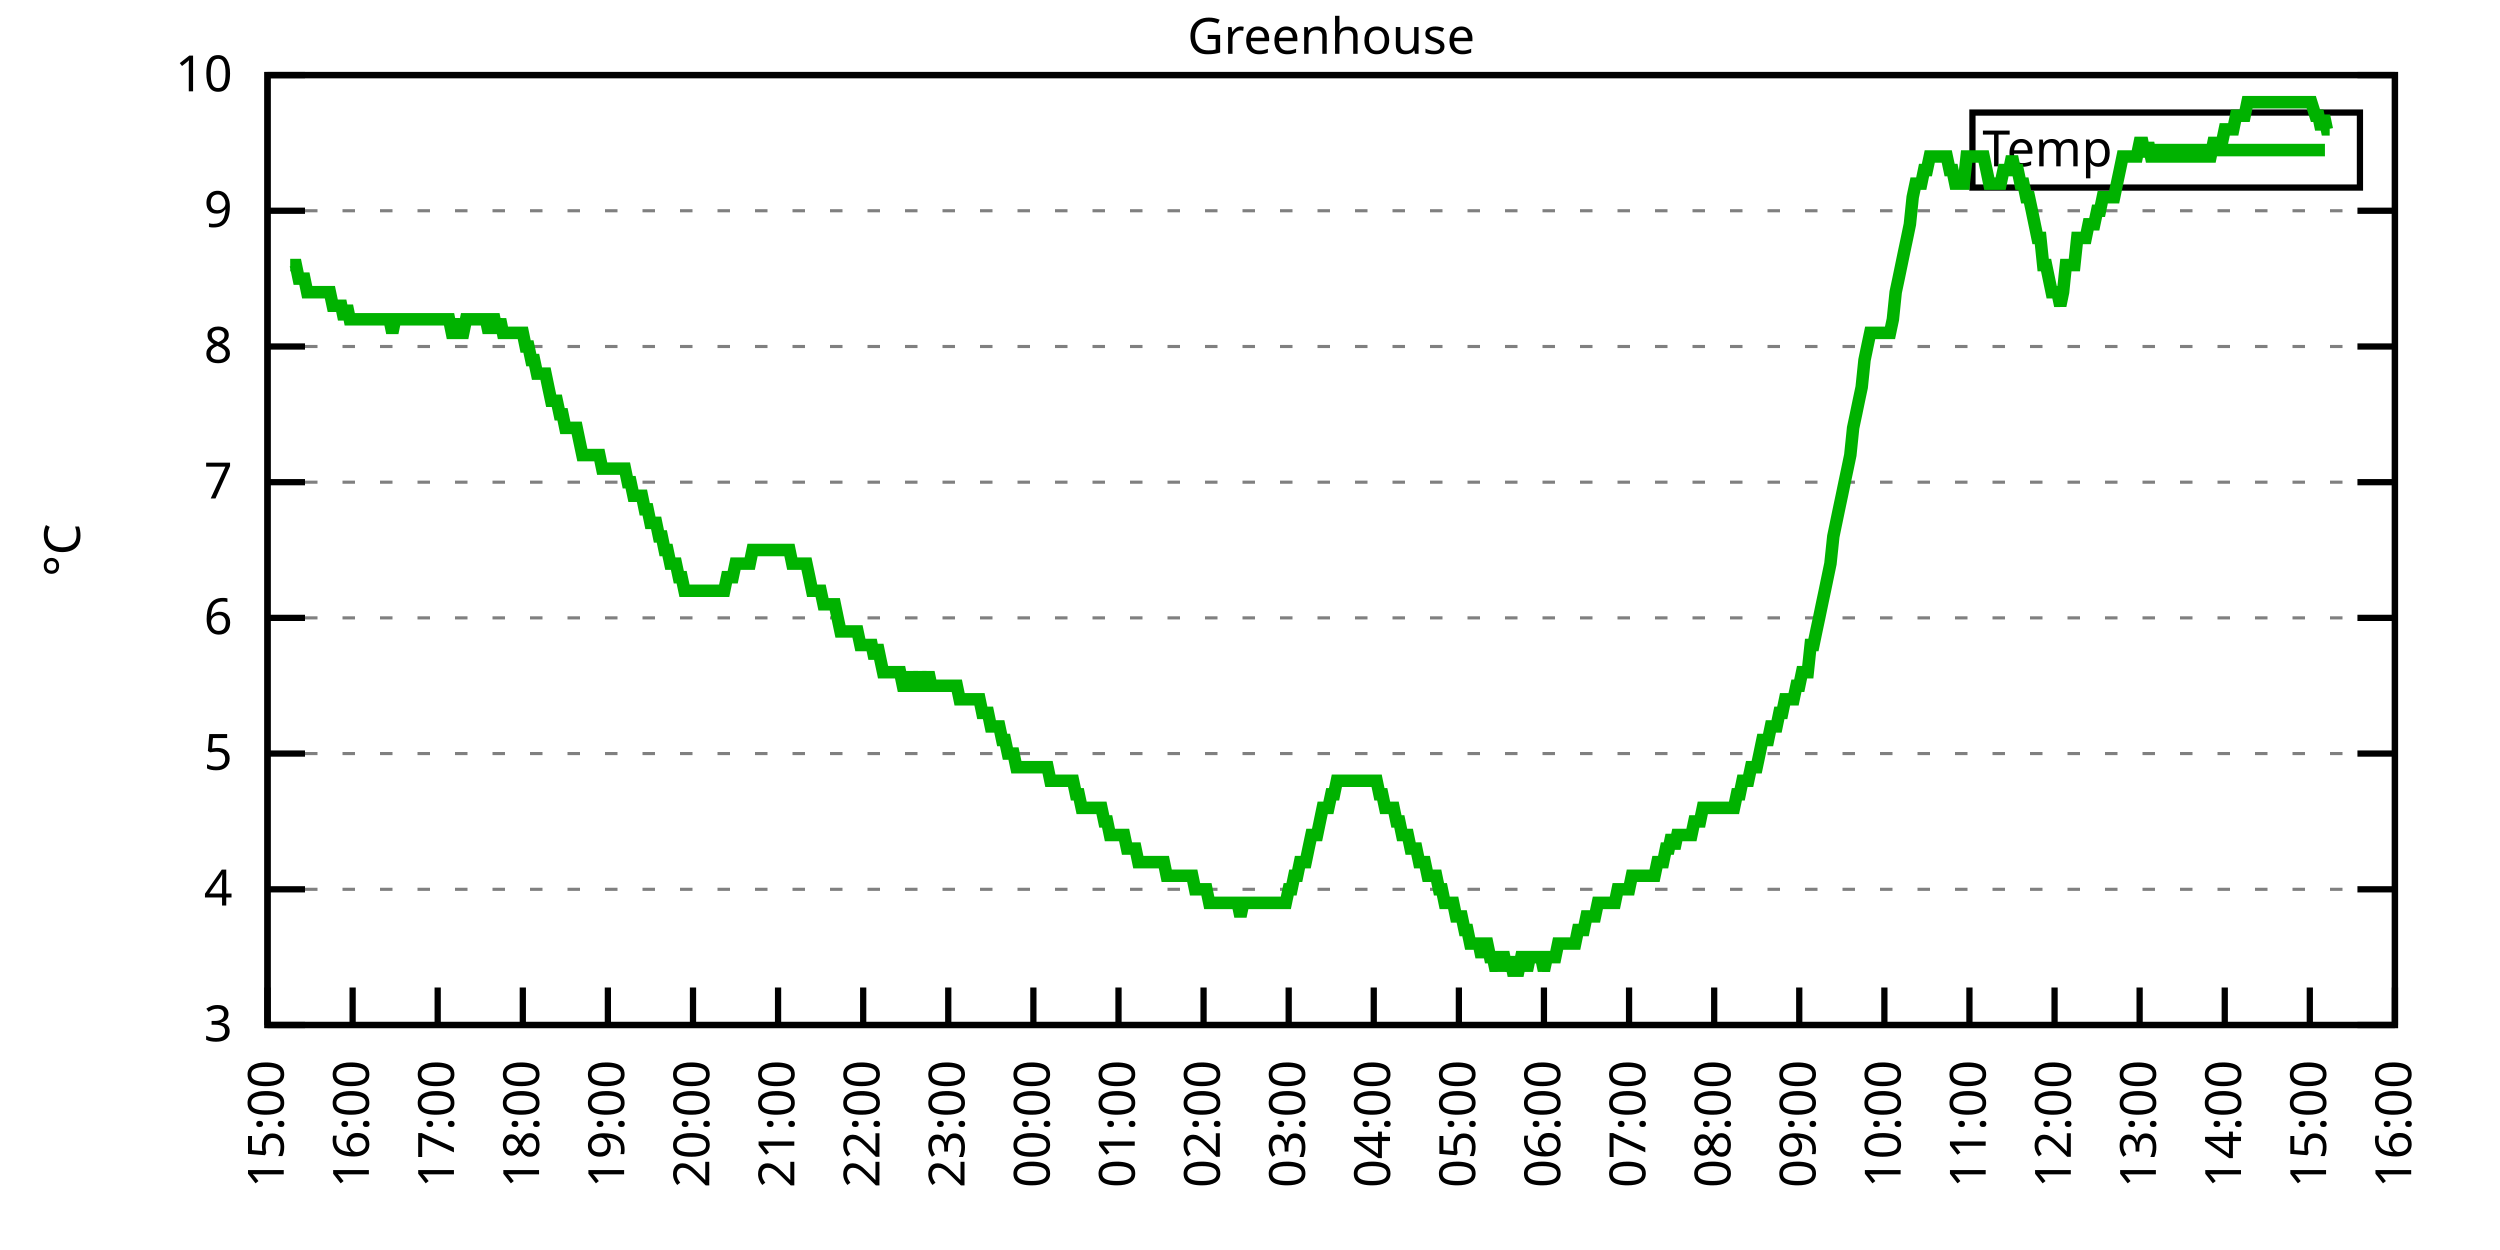
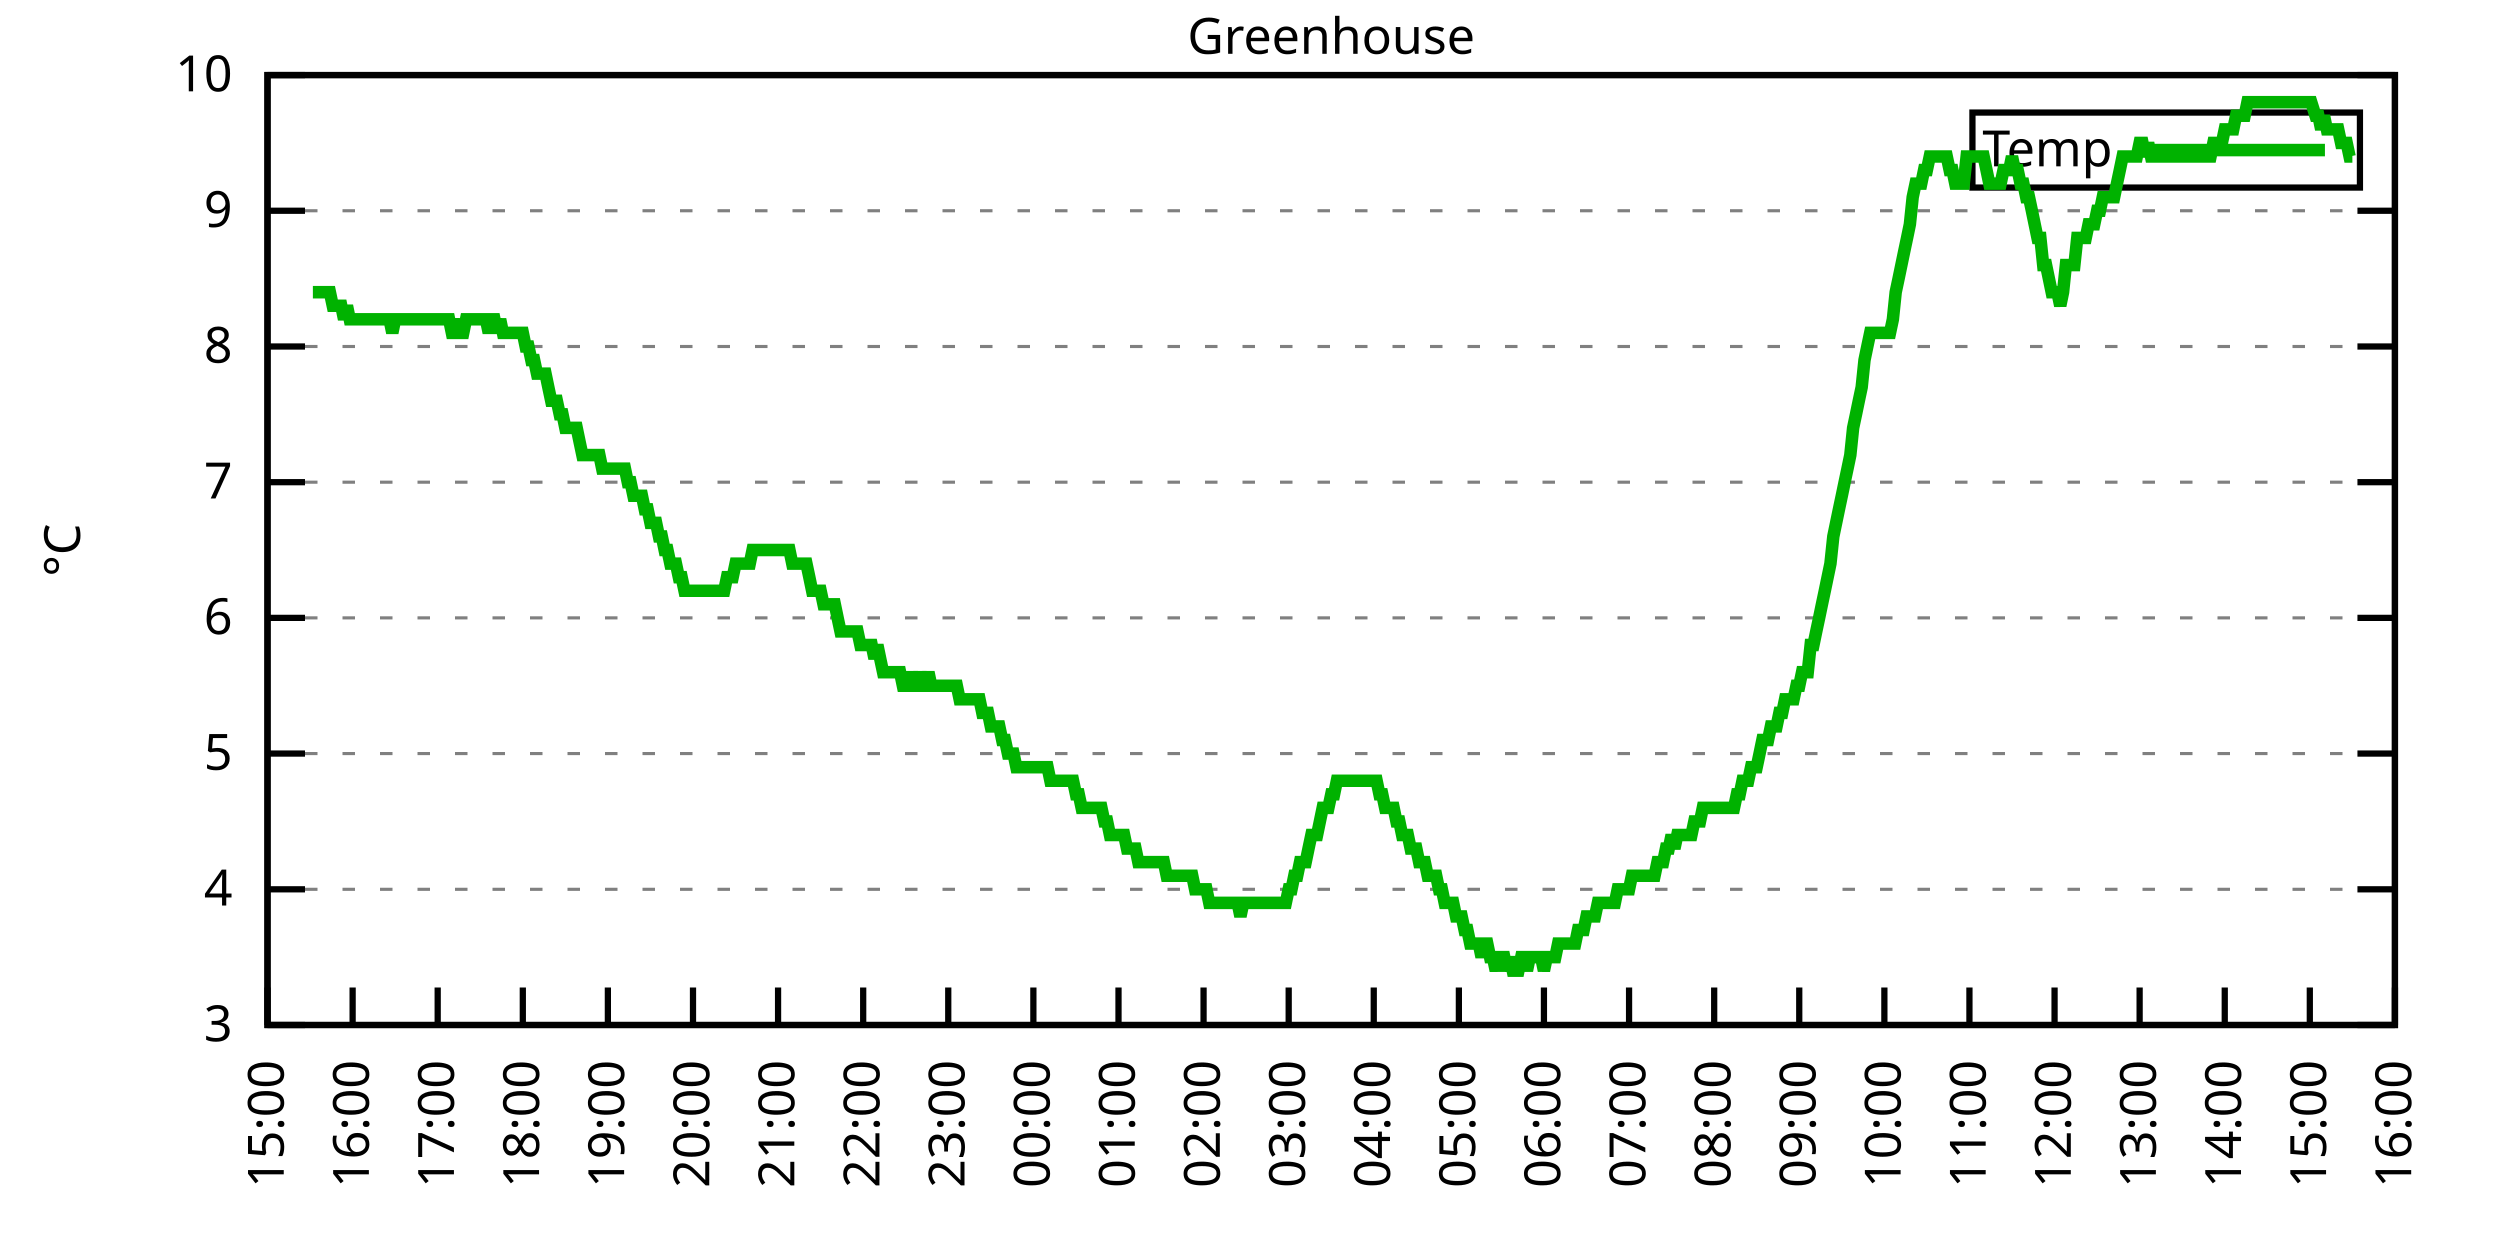
<svg xmlns="http://www.w3.org/2000/svg" xmlns:xlink="http://www.w3.org/1999/xlink" width="400" height="200" viewBox="0 0 400 200">
  <g id="gnuplot_canvas">
    <rect x="0" y="0" width="400" height="200" fill="none" />
    <defs>
      <circle id="gpDot" r="0.5" stroke-width="0.5" stroke="currentColor" />
      <path id="gpPt0" stroke-width="0.333" stroke="currentColor" d="M-1,0 h2 M0,-1 v2" />
      <path id="gpPt1" stroke-width="0.333" stroke="currentColor" d="M-1,-1 L1,1 M1,-1 L-1,1" />
      <path id="gpPt2" stroke-width="0.333" stroke="currentColor" d="M-1,0 L1,0 M0,-1 L0,1 M-1,-1 L1,1 M-1,1 L1,-1" />
      <rect id="gpPt3" stroke-width="0.333" stroke="currentColor" x="-1" y="-1" width="2" height="2" />
      <rect id="gpPt4" stroke-width="0.333" stroke="currentColor" fill="currentColor" x="-1" y="-1" width="2" height="2" />
      <circle id="gpPt5" stroke-width="0.333" stroke="currentColor" cx="0" cy="0" r="1" />
      <use xlink:href="#gpPt5" id="gpPt6" fill="currentColor" stroke="none" />
      <path id="gpPt7" stroke-width="0.333" stroke="currentColor" d="M0,-1.33 L-1.33,0.67 L1.33,0.67 z" />
      <use xlink:href="#gpPt7" id="gpPt8" fill="currentColor" stroke="none" />
      <use xlink:href="#gpPt7" id="gpPt9" stroke="currentColor" transform="rotate(180)" />
      <use xlink:href="#gpPt9" id="gpPt10" fill="currentColor" stroke="none" />
      <use xlink:href="#gpPt3" id="gpPt11" stroke="currentColor" transform="rotate(45)" />
      <use xlink:href="#gpPt11" id="gpPt12" fill="currentColor" stroke="none" />
      <path id="gpPt13" stroke-width="0.333" stroke="currentColor" d="M0,1.330 L1.265,0.411 L0.782,-1.067 L-0.782,-1.076 L-1.265,0.411 z" />
      <use xlink:href="#gpPt13" id="gpPt14" fill="currentColor" stroke="none" />
      <filter id="textbox" filterUnits="objectBoundingBox" x="0" y="0" height="1" width="1">
        <feFlood flood-color="white" flood-opacity="1" result="bgnd" />
        <feComposite in="SourceGraphic" in2="bgnd" operator="atop" />
      </filter>
      <filter id="greybox" filterUnits="objectBoundingBox" x="0" y="0" height="1" width="1">
        <feFlood flood-color="lightgrey" flood-opacity="1" result="grey" />
        <feComposite in="SourceGraphic" in2="grey" operator="atop" />
      </filter>
    </defs>
    <g fill="none" color="white" stroke="currentColor" stroke-width="1.00" stroke-linecap="butt" stroke-linejoin="miter">
</g>
    <g fill="none" color="black" stroke="currentColor" stroke-width="1.00" stroke-linecap="butt" stroke-linejoin="miter">
      <g stroke="none" shape-rendering="crispEdges">
        <polygon fill="rgb(255, 255, 255)" points="42.80,164.00 383.18,164.00 383.18,12.02 42.80,12.02 " />
      </g>
    </g>
    <g fill="none" color="black" stroke="currentColor" stroke-width="1.00" stroke-linecap="butt" stroke-linejoin="miter">
</g>
    <g fill="none" color="black" stroke="black" stroke-width="0.50" stroke-linecap="butt" stroke-linejoin="miter">
</g>
    <g fill="none" color="gray" stroke="currentColor" stroke-width="0.50" stroke-linecap="butt" stroke-linejoin="miter">
      <path stroke="gray" stroke-dasharray="2,4" class="gridline" d="M42.80,164.00 L383.19,164.00  " />
    </g>
    <g fill="none" color="gray" stroke="gray" stroke-width="1.00" stroke-linecap="butt" stroke-linejoin="miter">
</g>
    <g fill="none" color="black" stroke="currentColor" stroke-width="1.00" stroke-linecap="butt" stroke-linejoin="miter">
      <path stroke="black" d="M42.80,164.00 L48.80,164.00 M383.19,164.00 L377.19,164.00  " />
      <g transform="translate(37.20,166.60)" stroke="none" fill="black" font-family="Sans" font-size="8.00" text-anchor="end">
        <text>
          <tspan font-family="Sans"> 3</tspan>
        </text>
      </g>
    </g>
    <g fill="none" color="black" stroke="currentColor" stroke-width="1.00" stroke-linecap="butt" stroke-linejoin="miter">
</g>
    <g fill="none" color="black" stroke="black" stroke-width="0.50" stroke-linecap="butt" stroke-linejoin="miter">
</g>
    <g fill="none" color="gray" stroke="currentColor" stroke-width="0.50" stroke-linecap="butt" stroke-linejoin="miter">
      <path stroke="gray" stroke-dasharray="2,4" class="gridline" d="M42.80,142.29 L383.19,142.29  " />
    </g>
    <g fill="none" color="gray" stroke="gray" stroke-width="1.00" stroke-linecap="butt" stroke-linejoin="miter">
</g>
    <g fill="none" color="black" stroke="currentColor" stroke-width="1.00" stroke-linecap="butt" stroke-linejoin="miter">
      <path stroke="black" d="M42.80,142.29 L48.80,142.29 M383.19,142.29 L377.19,142.29  " />
      <g transform="translate(37.20,144.89)" stroke="none" fill="black" font-family="Sans" font-size="8.00" text-anchor="end">
        <text>
          <tspan font-family="Sans"> 4</tspan>
        </text>
      </g>
    </g>
    <g fill="none" color="black" stroke="currentColor" stroke-width="1.00" stroke-linecap="butt" stroke-linejoin="miter">
</g>
    <g fill="none" color="black" stroke="black" stroke-width="0.50" stroke-linecap="butt" stroke-linejoin="miter">
</g>
    <g fill="none" color="gray" stroke="currentColor" stroke-width="0.50" stroke-linecap="butt" stroke-linejoin="miter">
      <path stroke="gray" stroke-dasharray="2,4" class="gridline" d="M42.80,120.57 L383.19,120.57  " />
    </g>
    <g fill="none" color="gray" stroke="gray" stroke-width="1.00" stroke-linecap="butt" stroke-linejoin="miter">
</g>
    <g fill="none" color="black" stroke="currentColor" stroke-width="1.00" stroke-linecap="butt" stroke-linejoin="miter">
      <path stroke="black" d="M42.80,120.57 L48.80,120.57 M383.19,120.57 L377.19,120.57  " />
      <g transform="translate(37.20,123.17)" stroke="none" fill="black" font-family="Sans" font-size="8.00" text-anchor="end">
        <text>
          <tspan font-family="Sans"> 5</tspan>
        </text>
      </g>
    </g>
    <g fill="none" color="black" stroke="currentColor" stroke-width="1.00" stroke-linecap="butt" stroke-linejoin="miter">
</g>
    <g fill="none" color="black" stroke="black" stroke-width="0.50" stroke-linecap="butt" stroke-linejoin="miter">
</g>
    <g fill="none" color="gray" stroke="currentColor" stroke-width="0.50" stroke-linecap="butt" stroke-linejoin="miter">
      <path stroke="gray" stroke-dasharray="2,4" class="gridline" d="M42.80,98.86 L383.19,98.86  " />
    </g>
    <g fill="none" color="gray" stroke="gray" stroke-width="1.00" stroke-linecap="butt" stroke-linejoin="miter">
</g>
    <g fill="none" color="black" stroke="currentColor" stroke-width="1.00" stroke-linecap="butt" stroke-linejoin="miter">
      <path stroke="black" d="M42.80,98.86 L48.80,98.86 M383.19,98.86 L377.19,98.86  " />
      <g transform="translate(37.20,101.46)" stroke="none" fill="black" font-family="Sans" font-size="8.00" text-anchor="end">
        <text>
          <tspan font-family="Sans"> 6</tspan>
        </text>
      </g>
    </g>
    <g fill="none" color="black" stroke="currentColor" stroke-width="1.00" stroke-linecap="butt" stroke-linejoin="miter">
</g>
    <g fill="none" color="black" stroke="black" stroke-width="0.50" stroke-linecap="butt" stroke-linejoin="miter">
</g>
    <g fill="none" color="gray" stroke="currentColor" stroke-width="0.50" stroke-linecap="butt" stroke-linejoin="miter">
      <path stroke="gray" stroke-dasharray="2,4" class="gridline" d="M42.80,77.15 L383.19,77.15  " />
    </g>
    <g fill="none" color="gray" stroke="gray" stroke-width="1.00" stroke-linecap="butt" stroke-linejoin="miter">
</g>
    <g fill="none" color="black" stroke="currentColor" stroke-width="1.00" stroke-linecap="butt" stroke-linejoin="miter">
      <path stroke="black" d="M42.80,77.15 L48.80,77.15 M383.19,77.15 L377.19,77.15  " />
      <g transform="translate(37.20,79.75)" stroke="none" fill="black" font-family="Sans" font-size="8.00" text-anchor="end">
        <text>
          <tspan font-family="Sans"> 7</tspan>
        </text>
      </g>
    </g>
    <g fill="none" color="black" stroke="currentColor" stroke-width="1.00" stroke-linecap="butt" stroke-linejoin="miter">
</g>
    <g fill="none" color="black" stroke="black" stroke-width="0.50" stroke-linecap="butt" stroke-linejoin="miter">
</g>
    <g fill="none" color="gray" stroke="currentColor" stroke-width="0.50" stroke-linecap="butt" stroke-linejoin="miter">
      <path stroke="gray" stroke-dasharray="2,4" class="gridline" d="M42.80,55.44 L383.19,55.44  " />
    </g>
    <g fill="none" color="gray" stroke="gray" stroke-width="1.00" stroke-linecap="butt" stroke-linejoin="miter">
</g>
    <g fill="none" color="black" stroke="currentColor" stroke-width="1.00" stroke-linecap="butt" stroke-linejoin="miter">
      <path stroke="black" d="M42.80,55.44 L48.80,55.44 M383.19,55.44 L377.19,55.44  " />
      <g transform="translate(37.20,58.04)" stroke="none" fill="black" font-family="Sans" font-size="8.00" text-anchor="end">
        <text>
          <tspan font-family="Sans"> 8</tspan>
        </text>
      </g>
    </g>
    <g fill="none" color="black" stroke="currentColor" stroke-width="1.00" stroke-linecap="butt" stroke-linejoin="miter">
</g>
    <g fill="none" color="black" stroke="black" stroke-width="0.50" stroke-linecap="butt" stroke-linejoin="miter">
</g>
    <g fill="none" color="gray" stroke="currentColor" stroke-width="0.50" stroke-linecap="butt" stroke-linejoin="miter">
      <path stroke="gray" stroke-dasharray="2,4" class="gridline" d="M42.80,33.72 L383.19,33.72  " />
    </g>
    <g fill="none" color="gray" stroke="gray" stroke-width="1.00" stroke-linecap="butt" stroke-linejoin="miter">
</g>
    <g fill="none" color="black" stroke="currentColor" stroke-width="1.00" stroke-linecap="butt" stroke-linejoin="miter">
      <path stroke="black" d="M42.80,33.72 L48.80,33.72 M383.19,33.72 L377.19,33.72  " />
      <g transform="translate(37.20,36.32)" stroke="none" fill="black" font-family="Sans" font-size="8.00" text-anchor="end">
        <text>
          <tspan font-family="Sans"> 9</tspan>
        </text>
      </g>
    </g>
    <g fill="none" color="black" stroke="currentColor" stroke-width="1.00" stroke-linecap="butt" stroke-linejoin="miter">
</g>
    <g fill="none" color="black" stroke="black" stroke-width="0.50" stroke-linecap="butt" stroke-linejoin="miter">
</g>
    <g fill="none" color="gray" stroke="currentColor" stroke-width="0.50" stroke-linecap="butt" stroke-linejoin="miter">
      <path stroke="gray" stroke-dasharray="2,4" class="gridline" d="M42.80,12.01 L383.19,12.01  " />
    </g>
    <g fill="none" color="gray" stroke="gray" stroke-width="1.00" stroke-linecap="butt" stroke-linejoin="miter">
</g>
    <g fill="none" color="black" stroke="currentColor" stroke-width="1.00" stroke-linecap="butt" stroke-linejoin="miter">
      <path stroke="black" d="M42.80,12.01 L48.80,12.01 M383.19,12.01 L377.19,12.01  " />
      <g transform="translate(37.20,14.61)" stroke="none" fill="black" font-family="Sans" font-size="8.00" text-anchor="end">
        <text>
          <tspan font-family="Sans"> 10</tspan>
        </text>
      </g>
    </g>
    <g fill="none" color="black" stroke="currentColor" stroke-width="1.00" stroke-linecap="butt" stroke-linejoin="miter">
      <path stroke="black" d="M42.80,164.00 L42.80,158.00  " />
      <g transform="translate(45.40,169.60) rotate(270.00)" stroke="none" fill="black" font-family="Sans" font-size="8.00" text-anchor="end">
        <text>
          <tspan font-family="Sans">15:00</tspan>
        </text>
      </g>
    </g>
    <g fill="none" color="black" stroke="currentColor" stroke-width="1.00" stroke-linecap="butt" stroke-linejoin="miter">
      <path stroke="black" d="M56.42,164.00 L56.42,158.00  " />
      <g transform="translate(59.02,169.60) rotate(270.00)" stroke="none" fill="black" font-family="Sans" font-size="8.00" text-anchor="end">
        <text>
          <tspan font-family="Sans">16:00</tspan>
        </text>
      </g>
    </g>
    <g fill="none" color="black" stroke="currentColor" stroke-width="1.00" stroke-linecap="butt" stroke-linejoin="miter">
      <path stroke="black" d="M70.03,164.00 L70.03,158.00  " />
      <g transform="translate(72.63,169.60) rotate(270.00)" stroke="none" fill="black" font-family="Sans" font-size="8.00" text-anchor="end">
        <text>
          <tspan font-family="Sans">17:00</tspan>
        </text>
      </g>
    </g>
    <g fill="none" color="black" stroke="currentColor" stroke-width="1.00" stroke-linecap="butt" stroke-linejoin="miter">
      <path stroke="black" d="M83.65,164.00 L83.65,158.00  " />
      <g transform="translate(86.25,169.60) rotate(270.00)" stroke="none" fill="black" font-family="Sans" font-size="8.00" text-anchor="end">
        <text>
          <tspan font-family="Sans">18:00</tspan>
        </text>
      </g>
    </g>
    <g fill="none" color="black" stroke="currentColor" stroke-width="1.00" stroke-linecap="butt" stroke-linejoin="miter">
      <path stroke="black" d="M97.26,164.00 L97.26,158.00  " />
      <g transform="translate(99.86,169.60) rotate(270.00)" stroke="none" fill="black" font-family="Sans" font-size="8.00" text-anchor="end">
        <text>
          <tspan font-family="Sans">19:00</tspan>
        </text>
      </g>
    </g>
    <g fill="none" color="black" stroke="currentColor" stroke-width="1.00" stroke-linecap="butt" stroke-linejoin="miter">
      <path stroke="black" d="M110.88,164.00 L110.88,158.00  " />
      <g transform="translate(113.48,169.60) rotate(270.00)" stroke="none" fill="black" font-family="Sans" font-size="8.00" text-anchor="end">
        <text>
          <tspan font-family="Sans">20:00</tspan>
        </text>
      </g>
    </g>
    <g fill="none" color="black" stroke="currentColor" stroke-width="1.00" stroke-linecap="butt" stroke-linejoin="miter">
      <path stroke="black" d="M124.49,164.00 L124.49,158.00  " />
      <g transform="translate(127.09,169.60) rotate(270.00)" stroke="none" fill="black" font-family="Sans" font-size="8.00" text-anchor="end">
        <text>
          <tspan font-family="Sans">21:00</tspan>
        </text>
      </g>
    </g>
    <g fill="none" color="black" stroke="currentColor" stroke-width="1.00" stroke-linecap="butt" stroke-linejoin="miter">
      <path stroke="black" d="M138.11,164.00 L138.11,158.00  " />
      <g transform="translate(140.71,169.60) rotate(270.00)" stroke="none" fill="black" font-family="Sans" font-size="8.00" text-anchor="end">
        <text>
          <tspan font-family="Sans">22:00</tspan>
        </text>
      </g>
    </g>
    <g fill="none" color="black" stroke="currentColor" stroke-width="1.00" stroke-linecap="butt" stroke-linejoin="miter">
      <path stroke="black" d="M151.72,164.00 L151.72,158.00  " />
      <g transform="translate(154.32,169.60) rotate(270.00)" stroke="none" fill="black" font-family="Sans" font-size="8.00" text-anchor="end">
        <text>
          <tspan font-family="Sans">23:00</tspan>
        </text>
      </g>
    </g>
    <g fill="none" color="black" stroke="currentColor" stroke-width="1.00" stroke-linecap="butt" stroke-linejoin="miter">
      <path stroke="black" d="M165.34,164.00 L165.34,158.00  " />
      <g transform="translate(167.94,169.60) rotate(270.00)" stroke="none" fill="black" font-family="Sans" font-size="8.00" text-anchor="end">
        <text>
          <tspan font-family="Sans">00:00</tspan>
        </text>
      </g>
    </g>
    <g fill="none" color="black" stroke="currentColor" stroke-width="1.00" stroke-linecap="butt" stroke-linejoin="miter">
      <path stroke="black" d="M178.96,164.00 L178.96,158.00  " />
      <g transform="translate(181.56,169.60) rotate(270.00)" stroke="none" fill="black" font-family="Sans" font-size="8.00" text-anchor="end">
        <text>
          <tspan font-family="Sans">01:00</tspan>
        </text>
      </g>
    </g>
    <g fill="none" color="black" stroke="currentColor" stroke-width="1.00" stroke-linecap="butt" stroke-linejoin="miter">
      <path stroke="black" d="M192.57,164.00 L192.57,158.00  " />
      <g transform="translate(195.17,169.60) rotate(270.00)" stroke="none" fill="black" font-family="Sans" font-size="8.00" text-anchor="end">
        <text>
          <tspan font-family="Sans">02:00</tspan>
        </text>
      </g>
    </g>
    <g fill="none" color="black" stroke="currentColor" stroke-width="1.00" stroke-linecap="butt" stroke-linejoin="miter">
      <path stroke="black" d="M206.19,164.00 L206.19,158.00  " />
      <g transform="translate(208.79,169.60) rotate(270.00)" stroke="none" fill="black" font-family="Sans" font-size="8.00" text-anchor="end">
        <text>
          <tspan font-family="Sans">03:00</tspan>
        </text>
      </g>
    </g>
    <g fill="none" color="black" stroke="currentColor" stroke-width="1.00" stroke-linecap="butt" stroke-linejoin="miter">
      <path stroke="black" d="M219.80,164.00 L219.80,158.00  " />
      <g transform="translate(222.40,169.60) rotate(270.00)" stroke="none" fill="black" font-family="Sans" font-size="8.00" text-anchor="end">
        <text>
          <tspan font-family="Sans">04:00</tspan>
        </text>
      </g>
    </g>
    <g fill="none" color="black" stroke="currentColor" stroke-width="1.00" stroke-linecap="butt" stroke-linejoin="miter">
      <path stroke="black" d="M233.42,164.00 L233.42,158.00  " />
      <g transform="translate(236.02,169.60) rotate(270.00)" stroke="none" fill="black" font-family="Sans" font-size="8.00" text-anchor="end">
        <text>
          <tspan font-family="Sans">05:00</tspan>
        </text>
      </g>
    </g>
    <g fill="none" color="black" stroke="currentColor" stroke-width="1.00" stroke-linecap="butt" stroke-linejoin="miter">
      <path stroke="black" d="M247.03,164.00 L247.03,158.00  " />
      <g transform="translate(249.63,169.60) rotate(270.00)" stroke="none" fill="black" font-family="Sans" font-size="8.00" text-anchor="end">
        <text>
          <tspan font-family="Sans">06:00</tspan>
        </text>
      </g>
    </g>
    <g fill="none" color="black" stroke="currentColor" stroke-width="1.00" stroke-linecap="butt" stroke-linejoin="miter">
      <path stroke="black" d="M260.65,164.00 L260.65,158.00  " />
      <g transform="translate(263.25,169.60) rotate(270.00)" stroke="none" fill="black" font-family="Sans" font-size="8.00" text-anchor="end">
        <text>
          <tspan font-family="Sans">07:00</tspan>
        </text>
      </g>
    </g>
    <g fill="none" color="black" stroke="currentColor" stroke-width="1.00" stroke-linecap="butt" stroke-linejoin="miter">
      <path stroke="black" d="M274.27,164.00 L274.27,158.00  " />
      <g transform="translate(276.87,169.60) rotate(270.00)" stroke="none" fill="black" font-family="Sans" font-size="8.00" text-anchor="end">
        <text>
          <tspan font-family="Sans">08:00</tspan>
        </text>
      </g>
    </g>
    <g fill="none" color="black" stroke="currentColor" stroke-width="1.00" stroke-linecap="butt" stroke-linejoin="miter">
      <path stroke="black" d="M287.88,164.00 L287.88,158.00  " />
      <g transform="translate(290.48,169.60) rotate(270.00)" stroke="none" fill="black" font-family="Sans" font-size="8.00" text-anchor="end">
        <text>
          <tspan font-family="Sans">09:00</tspan>
        </text>
      </g>
    </g>
    <g fill="none" color="black" stroke="currentColor" stroke-width="1.00" stroke-linecap="butt" stroke-linejoin="miter">
      <path stroke="black" d="M301.50,164.00 L301.50,158.00  " />
      <g transform="translate(304.10,169.60) rotate(270.00)" stroke="none" fill="black" font-family="Sans" font-size="8.00" text-anchor="end">
        <text>
          <tspan font-family="Sans">10:00</tspan>
        </text>
      </g>
    </g>
    <g fill="none" color="black" stroke="currentColor" stroke-width="1.00" stroke-linecap="butt" stroke-linejoin="miter">
      <path stroke="black" d="M315.11,164.00 L315.11,158.00  " />
      <g transform="translate(317.71,169.60) rotate(270.00)" stroke="none" fill="black" font-family="Sans" font-size="8.00" text-anchor="end">
        <text>
          <tspan font-family="Sans">11:00</tspan>
        </text>
      </g>
    </g>
    <g fill="none" color="black" stroke="currentColor" stroke-width="1.00" stroke-linecap="butt" stroke-linejoin="miter">
      <path stroke="black" d="M328.73,164.00 L328.73,158.00  " />
      <g transform="translate(331.33,169.60) rotate(270.00)" stroke="none" fill="black" font-family="Sans" font-size="8.00" text-anchor="end">
        <text>
          <tspan font-family="Sans">12:00</tspan>
        </text>
      </g>
    </g>
    <g fill="none" color="black" stroke="currentColor" stroke-width="1.00" stroke-linecap="butt" stroke-linejoin="miter">
      <path stroke="black" d="M342.34,164.00 L342.34,158.00  " />
      <g transform="translate(344.94,169.60) rotate(270.00)" stroke="none" fill="black" font-family="Sans" font-size="8.00" text-anchor="end">
        <text>
          <tspan font-family="Sans">13:00</tspan>
        </text>
      </g>
    </g>
    <g fill="none" color="black" stroke="currentColor" stroke-width="1.00" stroke-linecap="butt" stroke-linejoin="miter">
      <path stroke="black" d="M355.96,164.00 L355.96,158.00  " />
      <g transform="translate(358.56,169.60) rotate(270.00)" stroke="none" fill="black" font-family="Sans" font-size="8.00" text-anchor="end">
        <text>
          <tspan font-family="Sans">14:00</tspan>
        </text>
      </g>
    </g>
    <g fill="none" color="black" stroke="currentColor" stroke-width="1.00" stroke-linecap="butt" stroke-linejoin="miter">
      <path stroke="black" d="M369.57,164.00 L369.57,158.00  " />
      <g transform="translate(372.17,169.60) rotate(270.00)" stroke="none" fill="black" font-family="Sans" font-size="8.00" text-anchor="end">
        <text>
          <tspan font-family="Sans">15:00</tspan>
        </text>
      </g>
    </g>
    <g fill="none" color="black" stroke="currentColor" stroke-width="1.00" stroke-linecap="butt" stroke-linejoin="miter">
      <path stroke="black" d="M383.19,164.00 L383.19,158.00  " />
      <g transform="translate(385.79,169.60) rotate(270.00)" stroke="none" fill="black" font-family="Sans" font-size="8.00" text-anchor="end">
        <text>
          <tspan font-family="Sans">16:00</tspan>
        </text>
      </g>
    </g>
    <g fill="none" color="black" stroke="currentColor" stroke-width="1.00" stroke-linecap="butt" stroke-linejoin="miter">
</g>
    <g fill="none" color="black" stroke="currentColor" stroke-width="1.00" stroke-linecap="butt" stroke-linejoin="miter">
      <path stroke="black" d="M42.80,12.01 L42.80,164.00 L383.19,164.00 L383.19,12.01 L42.80,12.01 Z  " />
    </g>
    <g fill="none" color="black" stroke="currentColor" stroke-width="1.00" stroke-linecap="butt" stroke-linejoin="miter">
</g>
    <g fill="none" color="black" stroke="currentColor" stroke-width="1.00" stroke-linecap="butt" stroke-linejoin="miter">
      <path stroke="black" d="M315.59,30.01 L315.59,18.01 L377.59,18.01 L377.59,30.01 L315.59,30.01 Z  " />
    </g>
    <g id="Greenhouse_plot_1">
      <g fill="none" color="white" stroke="black" stroke-width="2.00" stroke-linecap="butt" stroke-linejoin="miter">
</g>
      <g fill="none" color="black" stroke="currentColor" stroke-width="2.00" stroke-linecap="butt" stroke-linejoin="miter">
        <g transform="translate(337.99,26.61)" stroke="none" fill="black" font-family="Sans" font-size="8.00" text-anchor="end">
          <text>
            <tspan font-family="Sans">Temp</tspan>
          </text>
        </g>
      </g>
      <g fill="none" color="black" stroke="currentColor" stroke-width="2.00" stroke-linecap="butt" stroke-linejoin="miter">
-         <path stroke="rgb(  0, 178,   0)" d="M343.59,24.01 L371.99,24.01 M46.43,42.41 L46.88,42.41 L47.34,42.41 L47.79,44.58 L48.25,44.58 L48.70,44.58   L49.15,46.75 L49.61,46.75 L50.06,46.75 L50.52,46.75 L50.97,46.75 L51.42,46.75 L51.88,46.75 L52.33,46.75   L52.78,46.75 L53.24,48.92 L53.69,48.92 L54.15,48.92 L54.60,48.92 L55.05,51.09 L55.51,48.92 L55.96,51.09   L56.42,51.09 L56.87,51.09 L57.32,51.09 L57.78,51.09 L58.23,51.09 L58.68,51.09 L59.14,51.09 L59.59,51.09   L60.05,51.09 L60.50,51.09 L60.95,51.09 L61.41,51.09 L61.86,51.09 L62.32,51.09 L62.77,53.26 L63.22,51.09   L63.68,51.09 L64.13,51.09 L64.58,51.09 L65.04,51.09 L65.49,51.09 L65.95,51.09 L66.40,51.09 L66.85,51.09   L67.31,51.09 L67.76,51.09 L68.22,51.09 L68.67,51.09 L69.12,51.09 L69.58,51.09 L70.03,51.09 L70.49,51.09   L70.94,51.09 L71.39,51.09 L71.85,51.09 L72.30,53.26 L72.75,53.26 L73.21,51.09 L73.66,53.26 L74.12,53.26   L74.57,51.09 L75.02,51.09 L75.48,51.09 L75.93,51.09 L76.39,51.09 L76.84,51.09 L77.29,51.09 L77.75,51.09   L78.20,53.26 L78.65,51.09 L79.11,51.09 L79.56,53.26 L80.02,51.09 L80.47,53.26 L80.92,53.26 L81.38,53.26   L81.83,53.26 L82.29,53.26 L82.74,53.26 L83.19,53.26 L83.65,53.26 L84.10,55.44 L84.55,55.44 L85.01,57.61   L85.46,57.61 L85.92,59.78 L86.37,59.78 L86.82,59.78 L87.28,59.78 L87.73,61.95 L88.19,64.12 L88.64,64.12   L89.09,64.12 L89.55,66.29 L90.00,66.29 L90.45,68.46 L90.91,68.46 L91.36,68.46 L91.82,68.46 L92.27,68.46   L92.72,70.63 L93.18,72.81 L93.63,72.81 L94.09,72.81 L94.54,72.81 L94.99,72.81 L95.45,72.81 L95.90,72.81   L96.35,74.98 L96.81,74.98 L97.26,74.98 L97.72,74.98 L98.17,74.98 L98.62,74.98 L99.08,74.98 L99.53,74.98   L99.99,74.98 L100.44,77.15 L100.89,77.15 L101.35,79.32 L101.80,79.32 L102.25,79.32 L102.71,79.32 L103.16,81.49   L103.62,81.49 L104.07,83.66 L104.52,83.66 L104.98,83.66 L105.43,85.83 L105.89,85.83 L106.34,88.00 L106.79,88.00   L107.25,90.18 L107.70,90.18 L108.15,90.18 L108.61,92.35 L109.06,92.35 L109.52,94.52 L109.97,94.52 L110.42,94.52   L110.88,94.52 L111.33,94.52 L111.79,94.52 L112.24,94.52 L112.69,94.52 L113.15,94.52 L113.60,94.52 L114.05,94.52   L114.51,94.52 L114.96,94.52 L115.42,94.52 L115.87,94.52 L116.32,92.35 L116.78,92.35 L117.23,92.35 L117.69,90.18   L118.14,90.18 L118.59,90.18 L119.05,90.18 L119.50,90.18 L119.96,90.18 L120.41,88.00 L120.86,88.00 L121.32,88.00   L121.77,88.00 L122.22,88.00 L122.68,88.00 L123.13,88.00 L123.59,88.00 L124.04,88.00 L124.49,88.00 L124.95,88.00   L125.40,88.00 L125.86,88.00 L126.31,88.00 L126.76,90.18 L127.22,90.18 L127.67,90.18 L128.12,90.18 L128.58,90.18   L129.03,90.18 L129.49,92.35 L129.94,94.52 L130.39,94.52 L130.85,94.52 L131.30,94.52 L131.76,96.69 L132.21,96.69   L132.66,96.69 L133.12,96.69 L133.57,96.69 L134.02,98.86 L134.48,101.03 L134.93,101.03 L135.39,101.03 L135.84,101.03   L136.29,101.03 L136.75,101.03 L137.20,101.03 L137.66,103.20 L138.11,103.20 L138.56,103.20 L139.02,103.20 L139.47,103.20   L139.92,105.38 L140.38,103.20 L140.83,105.38 L141.29,107.55 L141.74,107.55 L142.19,107.55 L142.65,107.55 L143.10,107.55   L143.56,107.55 L144.01,107.55 L144.46,109.72 L144.92,109.72 L145.37,109.72 L145.82,107.55 L146.28,109.72 L146.73,109.72   L147.19,107.55 L147.64,109.72 L148.09,109.72 L148.55,107.55 L149.00,109.72 L149.46,109.72 L149.91,109.72 L150.36,109.72   L150.82,109.72 L151.27,109.72 L151.72,109.72 L152.18,109.72 L152.63,109.72 L153.09,109.72 L153.54,111.89 L153.99,111.89   L154.45,111.89 L154.90,111.89 L155.36,111.89 L155.81,111.89 L156.26,111.89 L156.72,111.89 L157.17,114.06 L157.62,114.06   L158.08,114.06 L158.53,116.23 L158.99,116.23 L159.44,116.23 L159.89,116.23 L160.35,118.40 L160.80,118.40 L161.26,120.57   L161.71,120.57 L162.16,120.57 L162.62,122.75 L163.07,122.75 L163.52,122.75 L163.98,122.75 L164.43,122.75 L164.89,122.75   L165.34,122.75 L165.79,122.75 L166.25,122.75 L166.70,122.75 L167.16,122.75 L167.61,122.75 L168.06,124.92 L168.52,124.92   L168.97,124.92 L169.43,124.92 L169.88,124.92 L170.33,124.92 L170.79,124.92 L171.24,124.92 L171.69,124.92 L172.15,127.09   L172.60,127.09 L173.06,129.26 L173.51,129.26 L173.96,129.26 L174.42,129.26 L174.87,129.26 L175.33,129.26 L175.78,129.26   L176.23,129.26 L176.69,131.43 L177.14,131.43 L177.59,133.60 L178.05,133.60 L178.50,133.60 L178.96,133.60 L179.41,133.60   L179.86,133.60 L180.32,135.77 L180.77,135.77 L181.23,135.77 L181.68,135.77 L182.13,137.94 L182.59,137.94 L183.04,137.94   L183.49,137.94 L183.95,137.94 L184.40,137.94 L184.86,137.94 L185.31,137.94 L185.76,137.94 L186.22,137.94 L186.67,140.12   L187.13,140.12 L187.58,140.12 L188.03,140.12 L188.49,140.12 L188.94,140.12 L189.39,140.12 L189.85,140.12 L190.30,140.12   L190.76,140.12 L191.21,142.29 L191.66,142.29 L192.12,142.29 L192.57,142.29 L193.03,142.29 L193.48,144.46 L193.93,144.46   L194.39,144.46 L194.84,144.46 L195.29,144.46 L195.75,144.46 L196.20,144.46 L196.66,144.46 L197.11,144.46 L197.56,144.46   L198.02,144.46 L198.47,146.63 L198.93,144.46 L199.38,144.46 L199.83,144.46 L200.29,144.46 L200.74,144.46 L201.19,144.46   L201.65,144.46 L202.10,144.46 L202.56,144.46 L203.01,144.46 L203.46,144.46 L203.92,144.46 L204.37,144.46 L204.83,144.46   L205.28,144.46 L205.73,144.46 L206.19,142.29 L206.64,142.29 L207.09,140.12 L207.55,140.12 L208.00,137.94 L208.46,137.94   L208.91,137.94 L209.36,135.77 L209.82,133.60 L210.27,133.60 L210.73,133.60 L211.18,131.43 L211.63,129.26 L212.09,129.26   L212.54,129.26 L213.00,127.09 L213.45,127.09 L213.90,124.92 L214.36,124.92 L214.81,124.92 L215.26,124.92 L215.72,124.92   L216.17,124.92 L216.63,124.92 L217.08,124.92 L217.53,124.92 L217.99,124.92 L218.44,124.92 L218.90,124.92 L219.35,124.92   L219.80,124.92 L220.26,124.92 L220.71,127.09 L221.16,127.09 L221.62,129.26 L222.07,129.26 L222.53,129.26 L222.98,129.26   L223.43,131.43 L223.89,131.43 L224.34,133.60 L224.80,133.60 L225.25,133.60 L225.70,135.77 L226.16,135.77 L226.61,135.77   L227.06,137.94 L227.52,137.94 L227.97,137.94 L228.43,140.12 L228.88,140.12 L229.33,140.12 L229.79,140.12 L230.24,142.29   L230.70,142.29 L231.15,144.46 L231.60,144.46 L232.06,144.46 L232.51,144.46 L232.96,146.63 L233.42,146.63 L233.87,146.63   L234.33,148.80 L234.78,148.80 L235.23,150.97 L235.69,150.97 L236.14,150.97 L236.60,150.97 L237.05,153.14 L237.50,150.97   L237.96,150.97 L238.41,153.14 L238.86,153.14 L239.32,155.31 L239.77,153.14 L240.23,153.14 L240.68,153.14 L241.13,155.31   L241.59,153.14 L242.04,155.31 L242.50,155.31 L242.95,155.31 L243.40,153.14 L243.86,153.14 L244.31,155.31 L244.76,153.14   L245.22,153.14 L245.67,153.14 L246.13,153.14 L246.58,153.14 L247.03,155.31 L247.49,153.14 L247.94,153.14 L248.40,153.14   L248.85,153.14 L249.30,150.97 L249.76,150.97 L250.21,150.97 L250.66,150.97 L251.12,150.97 L251.57,150.97 L252.03,150.97   L252.48,148.80 L252.93,148.80 L253.39,148.80 L253.84,146.63 L254.30,146.63 L254.75,146.63 L255.20,146.63 L255.66,144.46   L256.11,144.46 L256.56,144.46 L257.02,144.46 L257.47,144.46 L257.93,144.46 L258.38,144.46 L258.83,142.29 L259.29,142.29   L259.74,142.29 L260.20,142.29 L260.65,142.29 L261.10,140.12 L261.56,140.12 L262.01,140.12 L262.47,140.12 L262.92,140.12   L263.37,140.12 L263.83,140.12 L264.28,140.12 L264.73,140.12 L265.19,137.94 L265.64,137.94 L266.10,137.94 L266.55,135.77   L267.00,135.77 L267.46,133.60 L267.91,135.77 L268.37,133.60 L268.82,133.60 L269.27,133.60 L269.73,133.60 L270.18,133.60   L270.63,133.60 L271.09,131.43 L271.54,131.43 L272.00,131.43 L272.45,129.26 L272.90,129.26 L273.36,129.26 L273.81,129.26   L274.27,129.26 L274.72,129.26 L275.17,129.26 L275.63,129.26 L276.08,129.26 L276.53,129.26 L276.99,129.26 L277.44,129.26   L277.90,127.09 L278.35,127.09 L278.80,124.92 L279.26,124.92 L279.71,124.92 L280.17,122.75 L280.62,122.75 L281.07,122.75   L281.53,120.57 L281.98,118.40 L282.43,118.40 L282.89,118.40 L283.34,116.23 L283.80,116.23 L284.25,116.23 L284.70,114.06   L285.16,114.06 L285.61,111.89 L286.07,111.89 L286.52,111.89 L286.97,111.89 L287.43,109.72 L287.88,109.72 L288.33,107.55   L288.79,107.55 L289.24,107.55 L289.70,103.20 L290.15,103.20 L290.60,101.03 L291.06,98.86 L291.51,96.69 L291.97,94.52   L292.42,92.35 L292.87,90.18 L293.33,85.83 L293.78,83.66 L294.23,81.49 L294.69,79.32 L295.14,77.15 L295.60,74.98   L296.05,72.81 L296.50,68.46 L296.96,66.29 L297.41,64.12 L297.87,61.95 L298.32,57.61 L298.77,55.44 L299.23,53.26   L299.68,53.26 L300.13,53.26 L300.59,53.26 L301.04,53.26 L301.50,53.26 L301.95,53.26 L302.40,53.26 L302.86,51.09   L303.31,46.75 L303.77,44.58 L304.22,42.41 L304.67,40.24 L305.13,38.07 L305.58,35.89 L306.03,31.55 L306.49,29.38   L306.94,29.38 L307.40,29.38 L307.85,27.21 L308.30,27.21 L308.76,25.04 L309.21,25.04 L309.67,25.04 L310.12,25.04   L310.57,25.04 L311.03,25.04 L311.48,25.04 L311.94,27.21 L312.39,27.21 L312.84,29.38 L313.30,29.38 L313.75,29.38   L314.20,29.38 L314.66,25.04 L315.11,25.04 L315.57,25.04 L316.02,25.04 L316.47,25.04 L316.93,25.04 L317.38,25.04   L317.84,27.21 L318.29,29.38 L318.74,29.38 L319.20,29.38 L319.65,29.38 L320.10,29.38 L320.56,27.21 L321.01,27.21   L321.47,27.21 L321.92,25.04 L322.37,27.21 L322.83,27.21 L323.28,29.38 L323.74,29.38 L324.19,31.55 L324.64,31.55   L325.10,33.72 L325.55,35.89 L326.00,38.07 L326.46,38.07 L326.91,42.41 L327.37,42.41 L327.82,44.58 L328.27,46.75   L328.73,46.75 L329.18,46.75 L329.64,48.92 L330.09,46.75 L330.54,42.41 L331.00,42.41 L331.45,42.41 L331.90,42.41   L332.36,38.07 L332.81,38.07 L333.27,38.07 L333.72,38.07 L334.17,35.89 L334.63,35.89 L335.08,35.89 L335.54,33.72   L335.99,33.72 L336.44,31.55 L336.90,31.55 L337.35,31.55 L337.80,31.55 L338.26,31.55 L338.71,29.38 L339.17,27.21   L339.62,25.04 L340.07,25.04 L340.53,25.04 L340.98,25.04 L341.44,25.04 L341.89,25.04 L342.34,22.87 L342.80,22.87   L343.25,25.04 L343.70,22.87 L344.16,25.04 L344.61,25.04 L345.07,25.04 L345.52,25.04 L345.97,25.04 L346.43,25.04   L346.88,25.04 L347.34,25.04 L347.79,25.04 L348.24,25.04 L348.70,25.04 L349.15,25.04 L349.60,25.04 L350.06,25.04   L350.51,25.04 L350.97,25.04 L351.42,25.04 L351.87,25.04 L352.33,25.04 L352.78,25.04 L353.24,25.04 L353.69,25.04   L354.14,22.87 L354.60,22.87 L355.05,22.87 L355.50,22.87 L355.96,20.70 L356.41,20.70 L356.87,20.70 L357.32,20.70   L357.77,18.52 L358.23,18.52 L358.68,18.52 L359.14,18.52 L359.59,16.35 L360.04,16.35 L360.50,16.35 L360.95,16.35   L361.41,16.35 L361.86,16.35 L362.31,16.35 L362.77,16.35 L363.22,16.35 L363.67,16.35 L364.13,16.35 L364.58,16.35   L365.04,16.35 L365.94,16.35 L366.40,16.35 L366.85,16.35 L367.31,16.35 L369.12,16.35 L369.80,16.35 L370.48,18.52   L370.94,18.52 L371.39,20.70 L371.84,18.52 L372.30,20.70 L372.75,20.70  " />
+         <path stroke="rgb(  0, 178,   0)" d="M343.59,24.01 L371.99,24.01 M50.06,46.75 L50.52,46.75 L50.97,46.75 L51.42,46.75 L51.88,46.75 L52.33,46.75   L52.78,46.75 L53.24,48.92 L53.69,48.92 L54.15,48.92 L54.60,48.92 L55.05,51.09 L55.51,48.92 L55.96,51.09   L56.42,51.09 L56.87,51.09 L57.32,51.09 L57.78,51.09 L58.23,51.09 L58.68,51.09 L59.14,51.09 L59.59,51.09   L60.05,51.09 L60.50,51.09 L60.95,51.09 L61.41,51.09 L61.86,51.09 L62.32,51.09 L62.77,53.26 L63.22,51.09   L63.68,51.09 L64.13,51.09 L64.58,51.09 L65.04,51.09 L65.49,51.09 L65.95,51.09 L66.40,51.09 L66.85,51.09   L67.31,51.09 L67.76,51.09 L68.22,51.09 L68.67,51.09 L69.12,51.09 L69.58,51.09 L70.03,51.09 L70.49,51.09   L70.94,51.09 L71.39,51.09 L71.85,51.09 L72.30,53.26 L72.75,53.26 L73.21,51.09 L73.66,53.26 L74.12,53.26   L74.57,51.09 L75.02,51.09 L75.48,51.09 L75.93,51.09 L76.39,51.09 L76.84,51.09 L77.29,51.09 L77.75,51.09   L78.20,53.26 L78.65,51.09 L79.11,51.09 L79.56,53.26 L80.02,51.09 L80.47,53.26 L80.92,53.26 L81.38,53.26   L81.83,53.26 L82.29,53.26 L82.74,53.26 L83.19,53.26 L83.65,53.26 L84.10,55.44 L84.55,55.44 L85.01,57.61   L85.46,57.61 L85.92,59.78 L86.37,59.78 L86.82,59.78 L87.28,59.78 L87.73,61.95 L88.19,64.12 L88.64,64.12   L89.09,64.12 L89.55,66.29 L90.00,66.29 L90.45,68.46 L90.91,68.46 L91.36,68.46 L91.82,68.46 L92.27,68.46   L92.72,70.63 L93.18,72.81 L93.63,72.81 L94.09,72.81 L94.54,72.81 L94.99,72.81 L95.45,72.81 L95.90,72.81   L96.35,74.98 L96.81,74.98 L97.26,74.98 L97.72,74.98 L98.17,74.98 L98.62,74.98 L99.08,74.98 L99.53,74.98   L99.99,74.98 L100.44,77.15 L100.89,77.15 L101.35,79.32 L101.80,79.32 L102.25,79.32 L102.71,79.32 L103.16,81.49   L103.62,81.49 L104.07,83.66 L104.52,83.66 L104.98,83.66 L105.43,85.83 L105.89,85.83 L106.34,88.00 L106.79,88.00   L107.25,90.18 L107.70,90.18 L108.15,90.18 L108.61,92.35 L109.06,92.35 L109.52,94.52 L109.97,94.52 L110.42,94.52   L110.88,94.52 L111.33,94.52 L111.79,94.52 L112.24,94.52 L112.69,94.52 L113.15,94.52 L113.60,94.52 L114.05,94.52   L114.51,94.52 L114.96,94.52 L115.42,94.52 L115.87,94.52 L116.32,92.35 L116.78,92.35 L117.23,92.35 L117.69,90.18   L118.14,90.18 L118.59,90.18 L119.05,90.18 L119.50,90.18 L119.96,90.18 L120.41,88.00 L120.86,88.00 L121.32,88.00   L121.77,88.00 L122.22,88.00 L122.68,88.00 L123.13,88.00 L123.59,88.00 L124.04,88.00 L124.49,88.00 L124.95,88.00   L125.40,88.00 L125.86,88.00 L126.31,88.00 L126.76,90.18 L127.22,90.18 L127.67,90.18 L128.12,90.18 L128.58,90.18   L129.03,90.18 L129.49,92.35 L129.94,94.52 L130.39,94.52 L130.85,94.52 L131.30,94.52 L131.76,96.69 L132.21,96.69   L132.66,96.69 L133.12,96.69 L133.57,96.69 L134.02,98.86 L134.48,101.03 L134.93,101.03 L135.39,101.03 L135.84,101.03   L136.29,101.03 L136.75,101.03 L137.20,101.03 L137.66,103.20 L138.11,103.20 L138.56,103.20 L139.02,103.20 L139.47,103.20   L139.92,105.38 L140.38,103.20 L140.83,105.38 L141.29,107.55 L141.74,107.55 L142.19,107.55 L142.65,107.55 L143.10,107.55   L143.56,107.55 L144.01,107.55 L144.46,109.72 L144.92,109.72 L145.37,109.72 L145.82,107.55 L146.28,109.72 L146.73,109.72   L147.19,107.55 L147.64,109.72 L148.09,109.72 L148.55,107.55 L149.00,109.72 L149.46,109.72 L149.91,109.72 L150.36,109.72   L150.82,109.72 L151.27,109.72 L151.72,109.72 L152.18,109.72 L152.63,109.72 L153.09,109.72 L153.54,111.89 L153.99,111.89   L154.45,111.89 L154.90,111.89 L155.36,111.89 L155.81,111.89 L156.26,111.89 L156.72,111.89 L157.17,114.06 L157.62,114.06   L158.08,114.06 L158.53,116.23 L158.99,116.23 L159.44,116.23 L159.89,116.23 L160.35,118.40 L160.80,118.40 L161.26,120.57   L161.71,120.57 L162.16,120.57 L162.62,122.75 L163.07,122.75 L163.52,122.75 L163.98,122.75 L164.43,122.75 L164.89,122.75   L165.34,122.75 L165.79,122.75 L166.25,122.75 L166.70,122.75 L167.16,122.75 L167.61,122.75 L168.06,124.92 L168.52,124.92   L168.97,124.92 L169.43,124.92 L169.88,124.92 L170.33,124.92 L170.79,124.92 L171.24,124.92 L171.69,124.92 L172.15,127.09   L172.60,127.09 L173.06,129.26 L173.51,129.26 L173.96,129.26 L174.42,129.26 L174.87,129.26 L175.33,129.26 L175.78,129.26   L176.23,129.26 L176.69,131.43 L177.14,131.43 L177.59,133.60 L178.05,133.60 L178.50,133.60 L178.96,133.60 L179.41,133.60   L179.86,133.60 L180.32,135.77 L180.77,135.77 L181.23,135.77 L181.68,135.77 L182.13,137.94 L182.59,137.94 L183.04,137.94   L183.49,137.94 L183.95,137.94 L184.40,137.94 L184.86,137.94 L185.31,137.94 L185.76,137.94 L186.22,137.94 L186.67,140.12   L187.13,140.12 L187.58,140.12 L188.03,140.12 L188.49,140.12 L188.94,140.12 L189.39,140.12 L189.85,140.12 L190.30,140.12   L190.76,140.12 L191.21,142.29 L191.66,142.29 L192.12,142.29 L192.57,142.29 L193.03,142.29 L193.48,144.46 L193.93,144.46   L194.39,144.46 L194.84,144.46 L195.29,144.46 L195.75,144.46 L196.20,144.46 L196.66,144.46 L197.11,144.46 L197.56,144.46   L198.02,144.46 L198.47,146.63 L198.93,144.46 L199.38,144.46 L199.83,144.46 L200.29,144.46 L200.74,144.46 L201.19,144.46   L201.65,144.46 L202.10,144.46 L202.56,144.46 L203.01,144.46 L203.46,144.46 L203.92,144.46 L204.37,144.46 L204.83,144.46   L205.28,144.46 L205.73,144.46 L206.19,142.29 L206.64,142.29 L207.09,140.12 L207.55,140.12 L208.00,137.94 L208.46,137.94   L208.91,137.94 L209.36,135.77 L209.82,133.60 L210.27,133.60 L210.73,133.60 L211.18,131.43 L211.63,129.26 L212.09,129.26   L212.54,129.26 L213.00,127.09 L213.45,127.09 L213.90,124.92 L214.36,124.92 L214.81,124.92 L215.26,124.92 L215.72,124.92   L216.17,124.92 L216.63,124.92 L217.08,124.92 L217.53,124.92 L217.99,124.92 L218.44,124.92 L218.90,124.92 L219.35,124.92   L219.80,124.92 L220.26,124.92 L220.71,127.09 L221.16,127.09 L221.62,129.26 L222.07,129.26 L222.53,129.26 L222.98,129.26   L223.43,131.43 L223.89,131.43 L224.34,133.60 L224.80,133.60 L225.25,133.60 L225.70,135.77 L226.16,135.77 L226.61,135.77   L227.06,137.94 L227.52,137.94 L227.97,137.94 L228.43,140.12 L228.88,140.12 L229.33,140.12 L229.79,140.12 L230.24,142.29   L230.70,142.29 L231.15,144.46 L231.60,144.46 L232.06,144.46 L232.51,144.46 L232.96,146.63 L233.42,146.63 L233.87,146.63   L234.33,148.80 L234.78,148.80 L235.23,150.97 L235.69,150.97 L236.14,150.97 L236.60,150.97 L237.05,153.14 L237.50,150.97   L237.96,150.97 L238.41,153.14 L238.86,153.14 L239.32,155.31 L239.77,153.14 L240.23,153.14 L240.68,153.14 L241.13,155.31   L241.59,153.14 L242.04,155.31 L242.50,155.31 L242.95,155.31 L243.40,153.14 L243.86,153.14 L244.31,155.31 L244.76,153.14   L245.22,153.14 L245.67,153.14 L246.13,153.14 L246.58,153.14 L247.03,155.31 L247.49,153.14 L247.94,153.14 L248.40,153.14   L248.85,153.14 L249.30,150.97 L249.76,150.97 L250.21,150.97 L250.66,150.97 L251.12,150.97 L251.57,150.97 L252.03,150.97   L252.48,148.80 L252.93,148.80 L253.39,148.80 L253.84,146.63 L254.30,146.63 L254.75,146.63 L255.20,146.63 L255.66,144.46   L256.11,144.46 L256.56,144.46 L257.02,144.46 L257.47,144.46 L257.93,144.46 L258.38,144.46 L258.83,142.29 L259.29,142.29   L259.74,142.29 L260.20,142.29 L260.65,142.29 L261.10,140.12 L261.56,140.12 L262.01,140.12 L262.47,140.12 L262.92,140.12   L263.37,140.12 L263.83,140.12 L264.28,140.12 L264.73,140.12 L265.19,137.94 L265.64,137.94 L266.10,137.94 L266.55,135.77   L267.00,135.77 L267.46,133.60 L267.91,135.77 L268.37,133.60 L268.82,133.60 L269.27,133.60 L269.73,133.60 L270.18,133.60   L270.63,133.60 L271.09,131.43 L271.54,131.43 L272.00,131.43 L272.45,129.26 L272.90,129.26 L273.36,129.26 L273.81,129.26   L274.27,129.26 L274.72,129.26 L275.17,129.26 L275.63,129.26 L276.08,129.26 L276.53,129.26 L276.99,129.26 L277.44,129.26   L277.90,127.09 L278.35,127.09 L278.80,124.92 L279.26,124.92 L279.71,124.92 L280.17,122.75 L280.62,122.75 L281.07,122.75   L281.53,120.57 L281.98,118.40 L282.43,118.40 L282.89,118.40 L283.34,116.23 L283.80,116.23 L284.25,116.23 L284.70,114.06   L285.16,114.06 L285.61,111.89 L286.07,111.89 L286.52,111.89 L286.97,111.89 L287.43,109.72 L287.88,109.72 L288.33,107.55   L288.79,107.55 L289.24,107.55 L289.70,103.20 L290.15,103.20 L290.60,101.03 L291.06,98.86 L291.51,96.69 L291.97,94.52   L292.42,92.35 L292.87,90.18 L293.33,85.83 L293.78,83.66 L294.23,81.49 L294.69,79.32 L295.14,77.15 L295.60,74.98   L296.05,72.81 L296.50,68.46 L296.96,66.29 L297.41,64.12 L297.87,61.95 L298.32,57.61 L298.77,55.44 L299.23,53.26   L299.68,53.26 L300.13,53.26 L300.59,53.26 L301.04,53.26 L301.50,53.26 L301.95,53.26 L302.40,53.26 L302.86,51.09   L303.31,46.75 L303.77,44.58 L304.22,42.41 L304.67,40.24 L305.13,38.07 L305.58,35.89 L306.03,31.55 L306.49,29.38   L306.94,29.38 L307.40,29.38 L307.85,27.21 L308.30,27.21 L308.76,25.04 L309.21,25.04 L309.67,25.04 L310.12,25.04   L310.57,25.04 L311.03,25.04 L311.48,25.04 L311.94,27.21 L312.39,27.21 L312.84,29.38 L313.30,29.38 L313.75,29.38   L314.20,29.38 L314.66,25.04 L315.11,25.04 L315.57,25.04 L316.02,25.04 L316.47,25.04 L316.93,25.04 L317.38,25.04   L317.84,27.21 L318.29,29.38 L318.74,29.38 L319.20,29.38 L319.65,29.38 L320.10,29.38 L320.56,27.21 L321.01,27.21   L321.47,27.21 L321.92,25.04 L322.37,27.21 L322.83,27.21 L323.28,29.38 L323.74,29.38 L324.19,31.55 L324.64,31.55   L325.10,33.72 L325.55,35.89 L326.00,38.07 L326.46,38.07 L326.91,42.41 L327.37,42.41 L327.82,44.58 L328.27,46.75   L328.73,46.75 L329.18,46.75 L329.64,48.92 L330.09,46.75 L330.54,42.41 L331.00,42.41 L331.45,42.41 L331.90,42.41   L332.36,38.07 L332.81,38.07 L333.27,38.07 L333.72,38.07 L334.17,35.89 L334.63,35.89 L335.08,35.89 L335.54,33.72   L335.99,33.72 L336.44,31.55 L336.90,31.55 L337.35,31.55 L337.80,31.55 L338.26,31.55 L338.71,29.38 L339.17,27.21   L339.62,25.04 L340.07,25.04 L340.53,25.04 L340.98,25.04 L341.44,25.04 L341.89,25.04 L342.34,22.87 L342.80,22.87   L343.25,25.04 L343.70,22.87 L344.16,25.04 L344.61,25.04 L345.07,25.04 L345.52,25.04 L345.97,25.04 L346.43,25.04   L346.88,25.04 L347.34,25.04 L347.79,25.04 L348.24,25.04 L348.70,25.04 L349.15,25.04 L349.60,25.04 L350.06,25.04   L350.51,25.04 L350.97,25.04 L351.42,25.04 L351.87,25.04 L352.33,25.04 L352.78,25.04 L353.24,25.04 L353.69,25.04   L354.14,22.87 L354.60,22.87 L355.05,22.87 L355.50,22.87 L355.96,20.70 L356.41,20.70 L356.87,20.70 L357.32,20.70   L357.77,18.52 L358.23,18.52 L358.68,18.52 L359.14,18.52 L359.59,16.35 L360.04,16.35 L360.50,16.35 L360.95,16.35   L361.41,16.35 L361.86,16.35 L362.31,16.35 L362.77,16.35 L363.22,16.35 L363.67,16.35 L364.13,16.35 L364.58,16.35   L365.04,16.35 L365.94,16.35 L366.40,16.35 L366.85,16.35 L367.31,16.35 L369.12,16.35 L369.80,16.35 L370.48,18.52   L370.94,18.52 L371.39,20.70 L371.84,18.52 L372.30,20.70 L372.75,20.70 L373.21,20.70 L373.66,20.70 L374.11,20.70   L374.57,22.87 L375.02,22.87 L375.47,22.87 L375.93,25.04 L376.38,25.04  " />
      </g>
    </g>
    <g fill="none" color="black" stroke="currentColor" stroke-width="2.00" stroke-linecap="butt" stroke-linejoin="miter">
</g>
    <g fill="none" color="black" stroke="black" stroke-width="1.00" stroke-linecap="butt" stroke-linejoin="miter">
</g>
    <g fill="none" color="black" stroke="currentColor" stroke-width="1.00" stroke-linecap="butt" stroke-linejoin="miter">
      <path stroke="black" d="M42.80,12.01 L42.80,164.00 L383.19,164.00 L383.19,12.01 L42.80,12.01 Z  " />
      <g transform="translate(12.80,88.01) rotate(270.00)" stroke="none" fill="black" font-family="Sans" font-size="8.00" text-anchor="middle">
        <text>
          <tspan font-family="Sans">°C</tspan>
        </text>
      </g>
    </g>
    <g fill="none" color="black" stroke="currentColor" stroke-width="1.00" stroke-linecap="butt" stroke-linejoin="miter">
</g>
    <g fill="none" color="black" stroke="currentColor" stroke-width="1.00" stroke-linecap="butt" stroke-linejoin="miter">
      <g transform="translate(212.99,8.61)" stroke="none" fill="black" font-family="Sans" font-size="8.00" text-anchor="middle">
        <text>
          <tspan font-family="Sans">Greenhouse</tspan>
        </text>
      </g>
    </g>
    <g fill="none" color="black" stroke="currentColor" stroke-width="1.00" stroke-linecap="butt" stroke-linejoin="miter">
</g>
  </g>
</svg>
